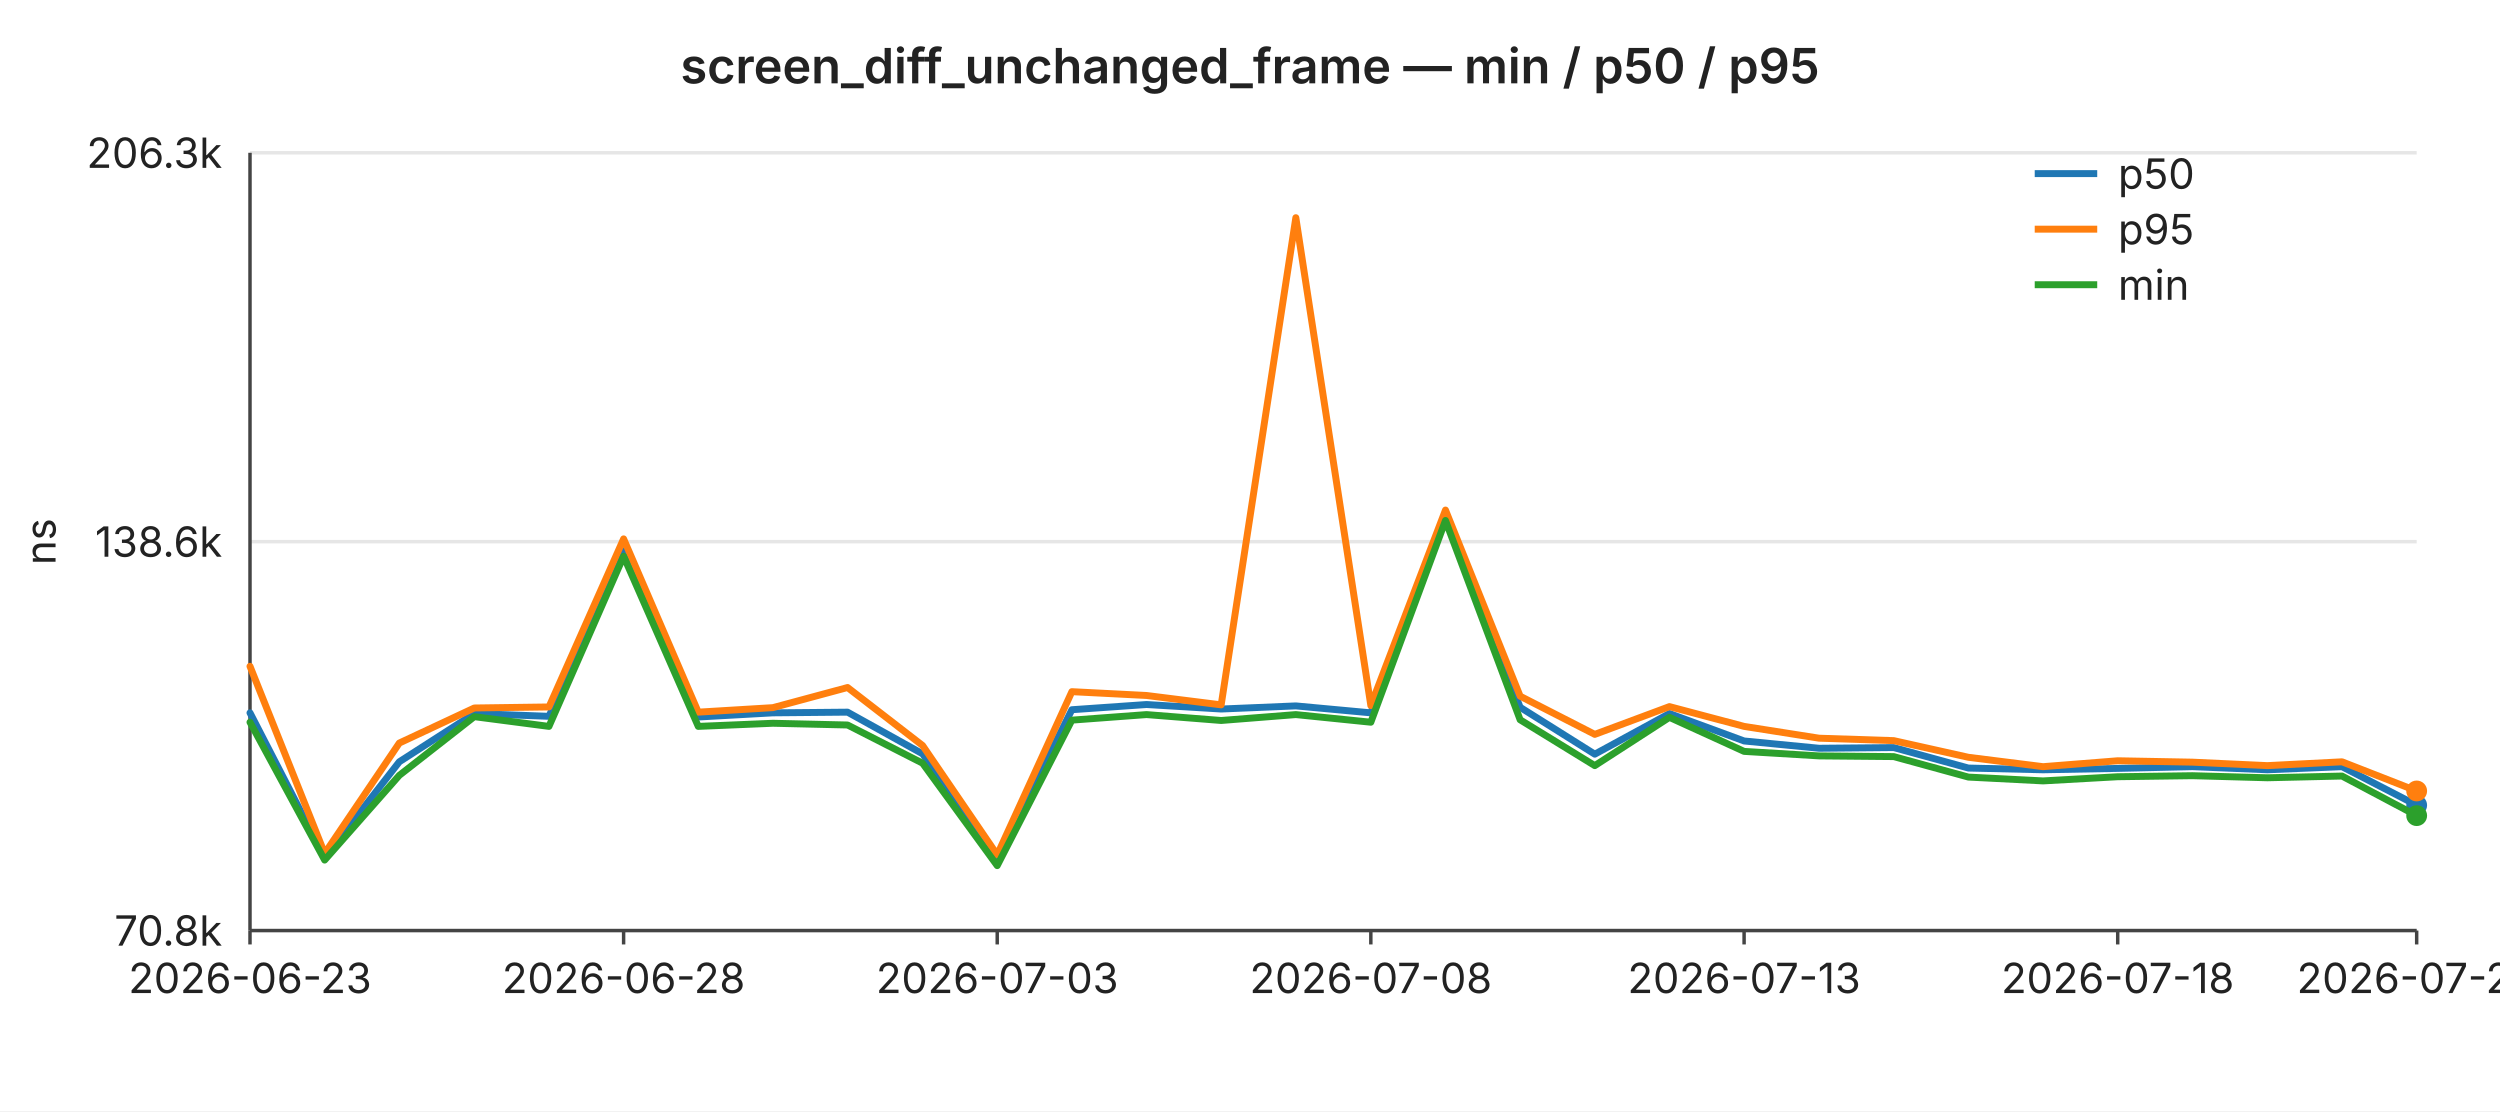
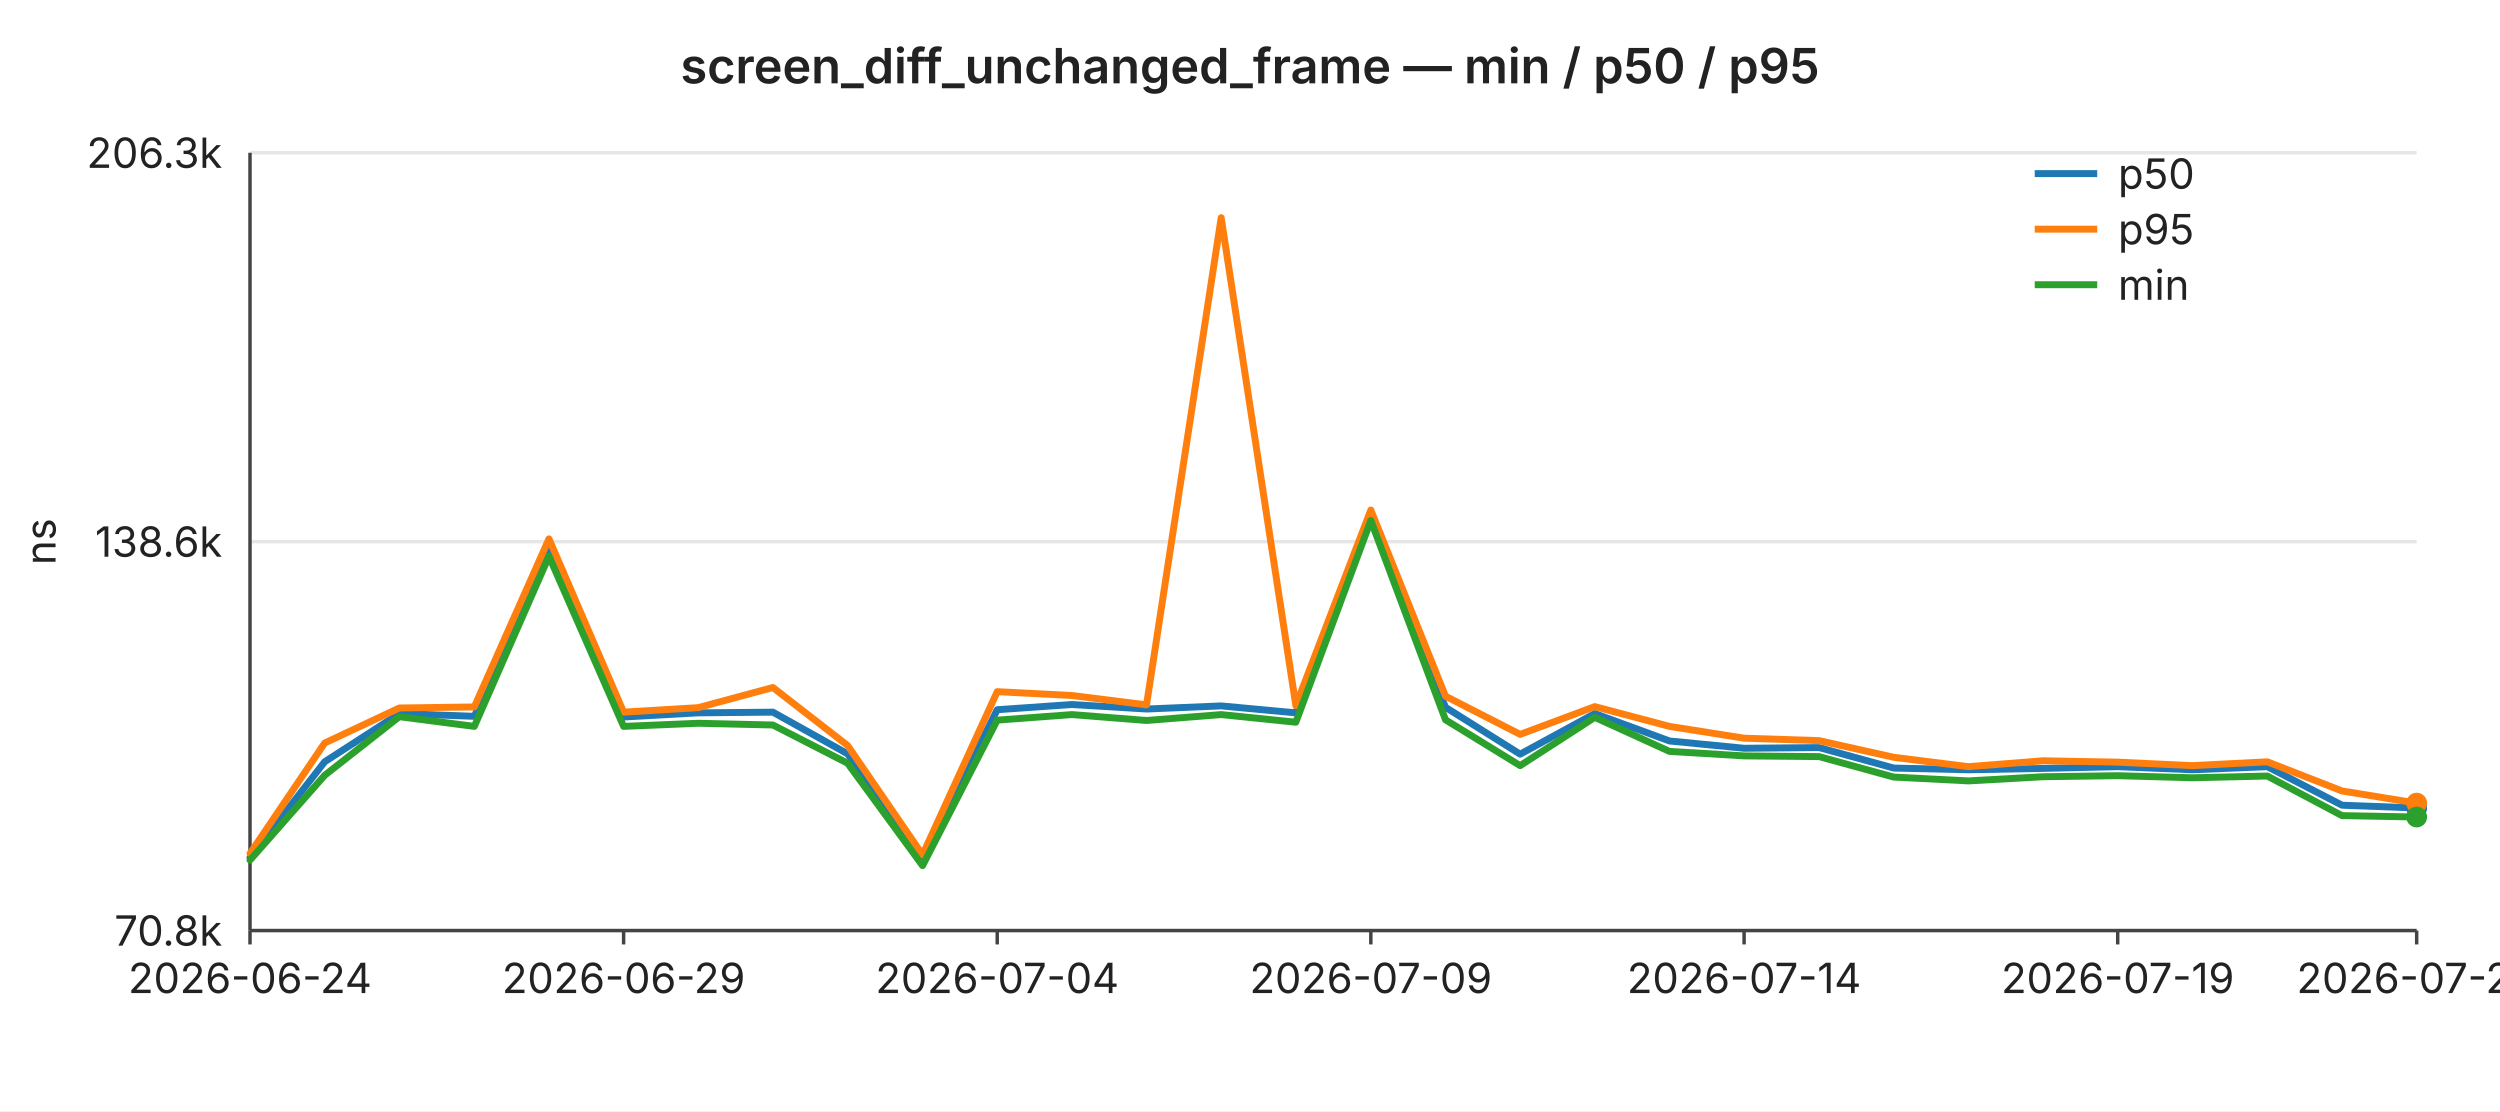
<svg xmlns="http://www.w3.org/2000/svg" width="720" height="320" viewBox="0 0 720 320" font-family="-apple-system,BlinkMacSystemFont,Segoe UI,sans-serif" font-size="12">
  <rect width="720" height="320" fill="#ffffff" />
  <text x="360" y="24" text-anchor="middle" font-size="14" font-weight="600" fill="#222">screen_diff_unchanged_frame — min / p50 / p95</text>
  <line x1="72" y1="44.0" x2="696" y2="44.0" stroke="#e6e6e6" stroke-width="1" />
  <text x="64" y="44.0" text-anchor="end" dominant-baseline="middle" fill="#222">206.3k</text>
  <line x1="72" y1="156.0" x2="696" y2="156.0" stroke="#e6e6e6" stroke-width="1" />
  <text x="64" y="156.0" text-anchor="end" dominant-baseline="middle" fill="#222">138.6k</text>
  <line x1="72" y1="268.0" x2="696" y2="268.0" stroke="#e6e6e6" stroke-width="1" />
  <text x="64" y="268.0" text-anchor="end" dominant-baseline="middle" fill="#222">70.8k</text>
  <text x="16" y="156" text-anchor="middle" fill="#222" transform="rotate(-90 16 156)">ns</text>
  <line x1="72" y1="44" x2="72" y2="268" stroke="#444" stroke-width="1" />
  <line x1="72" y1="268" x2="696" y2="268" stroke="#444" stroke-width="1" />
  <line x1="72.0" y1="268" x2="72.0" y2="272" stroke="#444" stroke-width="1" />
-   <text x="72.0" y="286" text-anchor="middle" fill="#222">2026-06-23</text>
+   <text x="72.0" y="286" text-anchor="middle" fill="#222">2026-06-24</text>
  <line x1="179.6" y1="268" x2="179.6" y2="272" stroke="#444" stroke-width="1" />
-   <text x="179.6" y="286" text-anchor="middle" fill="#222">2026-06-28</text>
+   <text x="179.6" y="286" text-anchor="middle" fill="#222">2026-06-29</text>
  <line x1="287.2" y1="268" x2="287.2" y2="272" stroke="#444" stroke-width="1" />
-   <text x="287.2" y="286" text-anchor="middle" fill="#222">2026-07-03</text>
+   <text x="287.2" y="286" text-anchor="middle" fill="#222">2026-07-04</text>
  <line x1="394.8" y1="268" x2="394.8" y2="272" stroke="#444" stroke-width="1" />
-   <text x="394.8" y="286" text-anchor="middle" fill="#222">2026-07-08</text>
+   <text x="394.8" y="286" text-anchor="middle" fill="#222">2026-07-09</text>
  <line x1="502.3" y1="268" x2="502.3" y2="272" stroke="#444" stroke-width="1" />
-   <text x="502.3" y="286" text-anchor="middle" fill="#222">2026-07-13</text>
+   <text x="502.3" y="286" text-anchor="middle" fill="#222">2026-07-14</text>
  <line x1="609.9" y1="268" x2="609.9" y2="272" stroke="#444" stroke-width="1" />
-   <text x="609.9" y="286" text-anchor="middle" fill="#222">2026-07-18</text>
+   <text x="609.9" y="286" text-anchor="middle" fill="#222">2026-07-19</text>
  <line x1="696.0" y1="268" x2="696.0" y2="272" stroke="#444" stroke-width="1" />
-   <text x="696.0" y="286" text-anchor="middle" fill="#222">2026-07-22</text>
-   <polyline fill="none" stroke="#1f77b4" stroke-width="2" stroke-linejoin="round" stroke-linecap="round" points="72.0,205.3 93.5,247.0 115.0,219.4 136.6,205.5 158.1,206.3 179.6,158.6 201.1,206.5 222.6,205.3 244.1,205.1 265.7,217.1 287.2,247.5 308.7,204.4 330.2,202.9 351.7,204.2 373.2,203.3 394.8,205.3 416.3,149.0 437.8,203.7 459.3,217.2 480.8,205.5 502.3,213.4 523.9,215.5 545.4,215.3 566.9,221.2 588.4,221.7 609.9,221.3 631.4,220.8 653.0,221.7 674.5,220.8 696.0,231.9" />
-   <circle cx="696.0" cy="231.9" r="3" fill="#1f77b4" />
-   <polyline fill="none" stroke="#ff7f0e" stroke-width="2" stroke-linejoin="round" stroke-linecap="round" points="72.0,191.9 93.5,245.8 115.0,214.0 136.6,203.9 158.1,203.6 179.6,155.2 201.1,205.1 222.6,203.8 244.1,198.0 265.7,214.7 287.2,246.2 308.7,199.2 330.2,200.3 351.7,203.0 373.2,62.7 394.8,203.2 416.3,146.9 437.8,200.5 459.3,211.5 480.8,203.5 502.3,209.2 523.9,212.6 545.4,213.3 566.9,218.1 588.4,220.8 609.9,219.1 631.4,219.5 653.0,220.5 674.5,219.4 696.0,227.8" />
-   <circle cx="696.0" cy="227.8" r="3" fill="#ff7f0e" />
-   <polyline fill="none" stroke="#2ca02c" stroke-width="2" stroke-linejoin="round" stroke-linecap="round" points="72.0,208.0 93.5,247.7 115.0,223.3 136.6,206.4 158.1,209.2 179.6,160.2 201.1,209.2 222.6,208.3 244.1,208.8 265.7,219.8 287.2,249.3 308.7,207.4 330.2,205.8 351.7,207.5 373.2,205.8 394.8,208.0 416.3,149.9 437.8,207.3 459.3,220.5 480.8,206.6 502.3,216.4 523.9,217.7 545.4,217.9 566.9,223.8 588.4,224.9 609.9,223.7 631.4,223.4 653.0,224.0 674.5,223.5 696.0,234.9" />
-   <circle cx="696.0" cy="234.9" r="3" fill="#2ca02c" />
+   <text x="696.0" y="286" text-anchor="middle" fill="#222">2026-07-23</text>
+   <polyline fill="none" stroke="#1f77b4" stroke-width="2" stroke-linejoin="round" stroke-linecap="round" points="72.0,247.0 93.5,219.4 115.0,205.5 136.6,206.3 158.1,158.6 179.6,206.5 201.1,205.3 222.6,205.1 244.1,217.1 265.7,247.5 287.2,204.4 308.7,202.9 330.2,204.2 351.7,203.3 373.2,205.3 394.8,149.0 416.3,203.7 437.8,217.2 459.3,205.5 480.8,213.4 502.3,215.5 523.9,215.3 545.4,221.2 566.9,221.7 588.4,221.3 609.9,220.8 631.4,221.7 653.0,220.8 674.5,231.9 696.0,232.7" />
+   <circle cx="696.0" cy="232.7" r="3" fill="#1f77b4" />
+   <polyline fill="none" stroke="#ff7f0e" stroke-width="2" stroke-linejoin="round" stroke-linecap="round" points="72.0,245.8 93.5,214.0 115.0,203.9 136.6,203.6 158.1,155.2 179.6,205.1 201.1,203.8 222.6,198.0 244.1,214.7 265.7,246.2 287.2,199.2 308.7,200.3 330.2,203.0 351.7,62.7 373.2,203.2 394.8,146.9 416.3,200.5 437.8,211.5 459.3,203.5 480.8,209.2 502.3,212.6 523.9,213.3 545.4,218.1 566.9,220.8 588.4,219.1 609.9,219.5 631.4,220.5 653.0,219.4 674.5,227.8 696.0,231.3" />
+   <circle cx="696.0" cy="231.3" r="3" fill="#ff7f0e" />
+   <polyline fill="none" stroke="#2ca02c" stroke-width="2" stroke-linejoin="round" stroke-linecap="round" points="72.0,247.7 93.5,223.3 115.0,206.4 136.6,209.2 158.1,160.2 179.6,209.2 201.1,208.3 222.6,208.8 244.1,219.8 265.7,249.3 287.2,207.4 308.7,205.8 330.2,207.5 351.7,205.8 373.2,208.0 394.8,149.9 416.3,207.3 437.8,220.5 459.3,206.6 480.8,216.4 502.3,217.7 523.9,217.9 545.4,223.8 566.9,224.9 588.4,223.7 609.9,223.4 631.4,224.0 653.0,223.5 674.5,234.9 696.0,235.3" />
+   <circle cx="696.0" cy="235.3" r="3" fill="#2ca02c" />
  <line x1="586" y1="50" x2="604" y2="50" stroke="#1f77b4" stroke-width="2" />
  <text x="610" y="50" dominant-baseline="middle" fill="#222">p50</text>
  <line x1="586" y1="66" x2="604" y2="66" stroke="#ff7f0e" stroke-width="2" />
  <text x="610" y="66" dominant-baseline="middle" fill="#222">p95</text>
  <line x1="586" y1="82" x2="604" y2="82" stroke="#2ca02c" stroke-width="2" />
  <text x="610" y="82" dominant-baseline="middle" fill="#222">min</text>
</svg>
